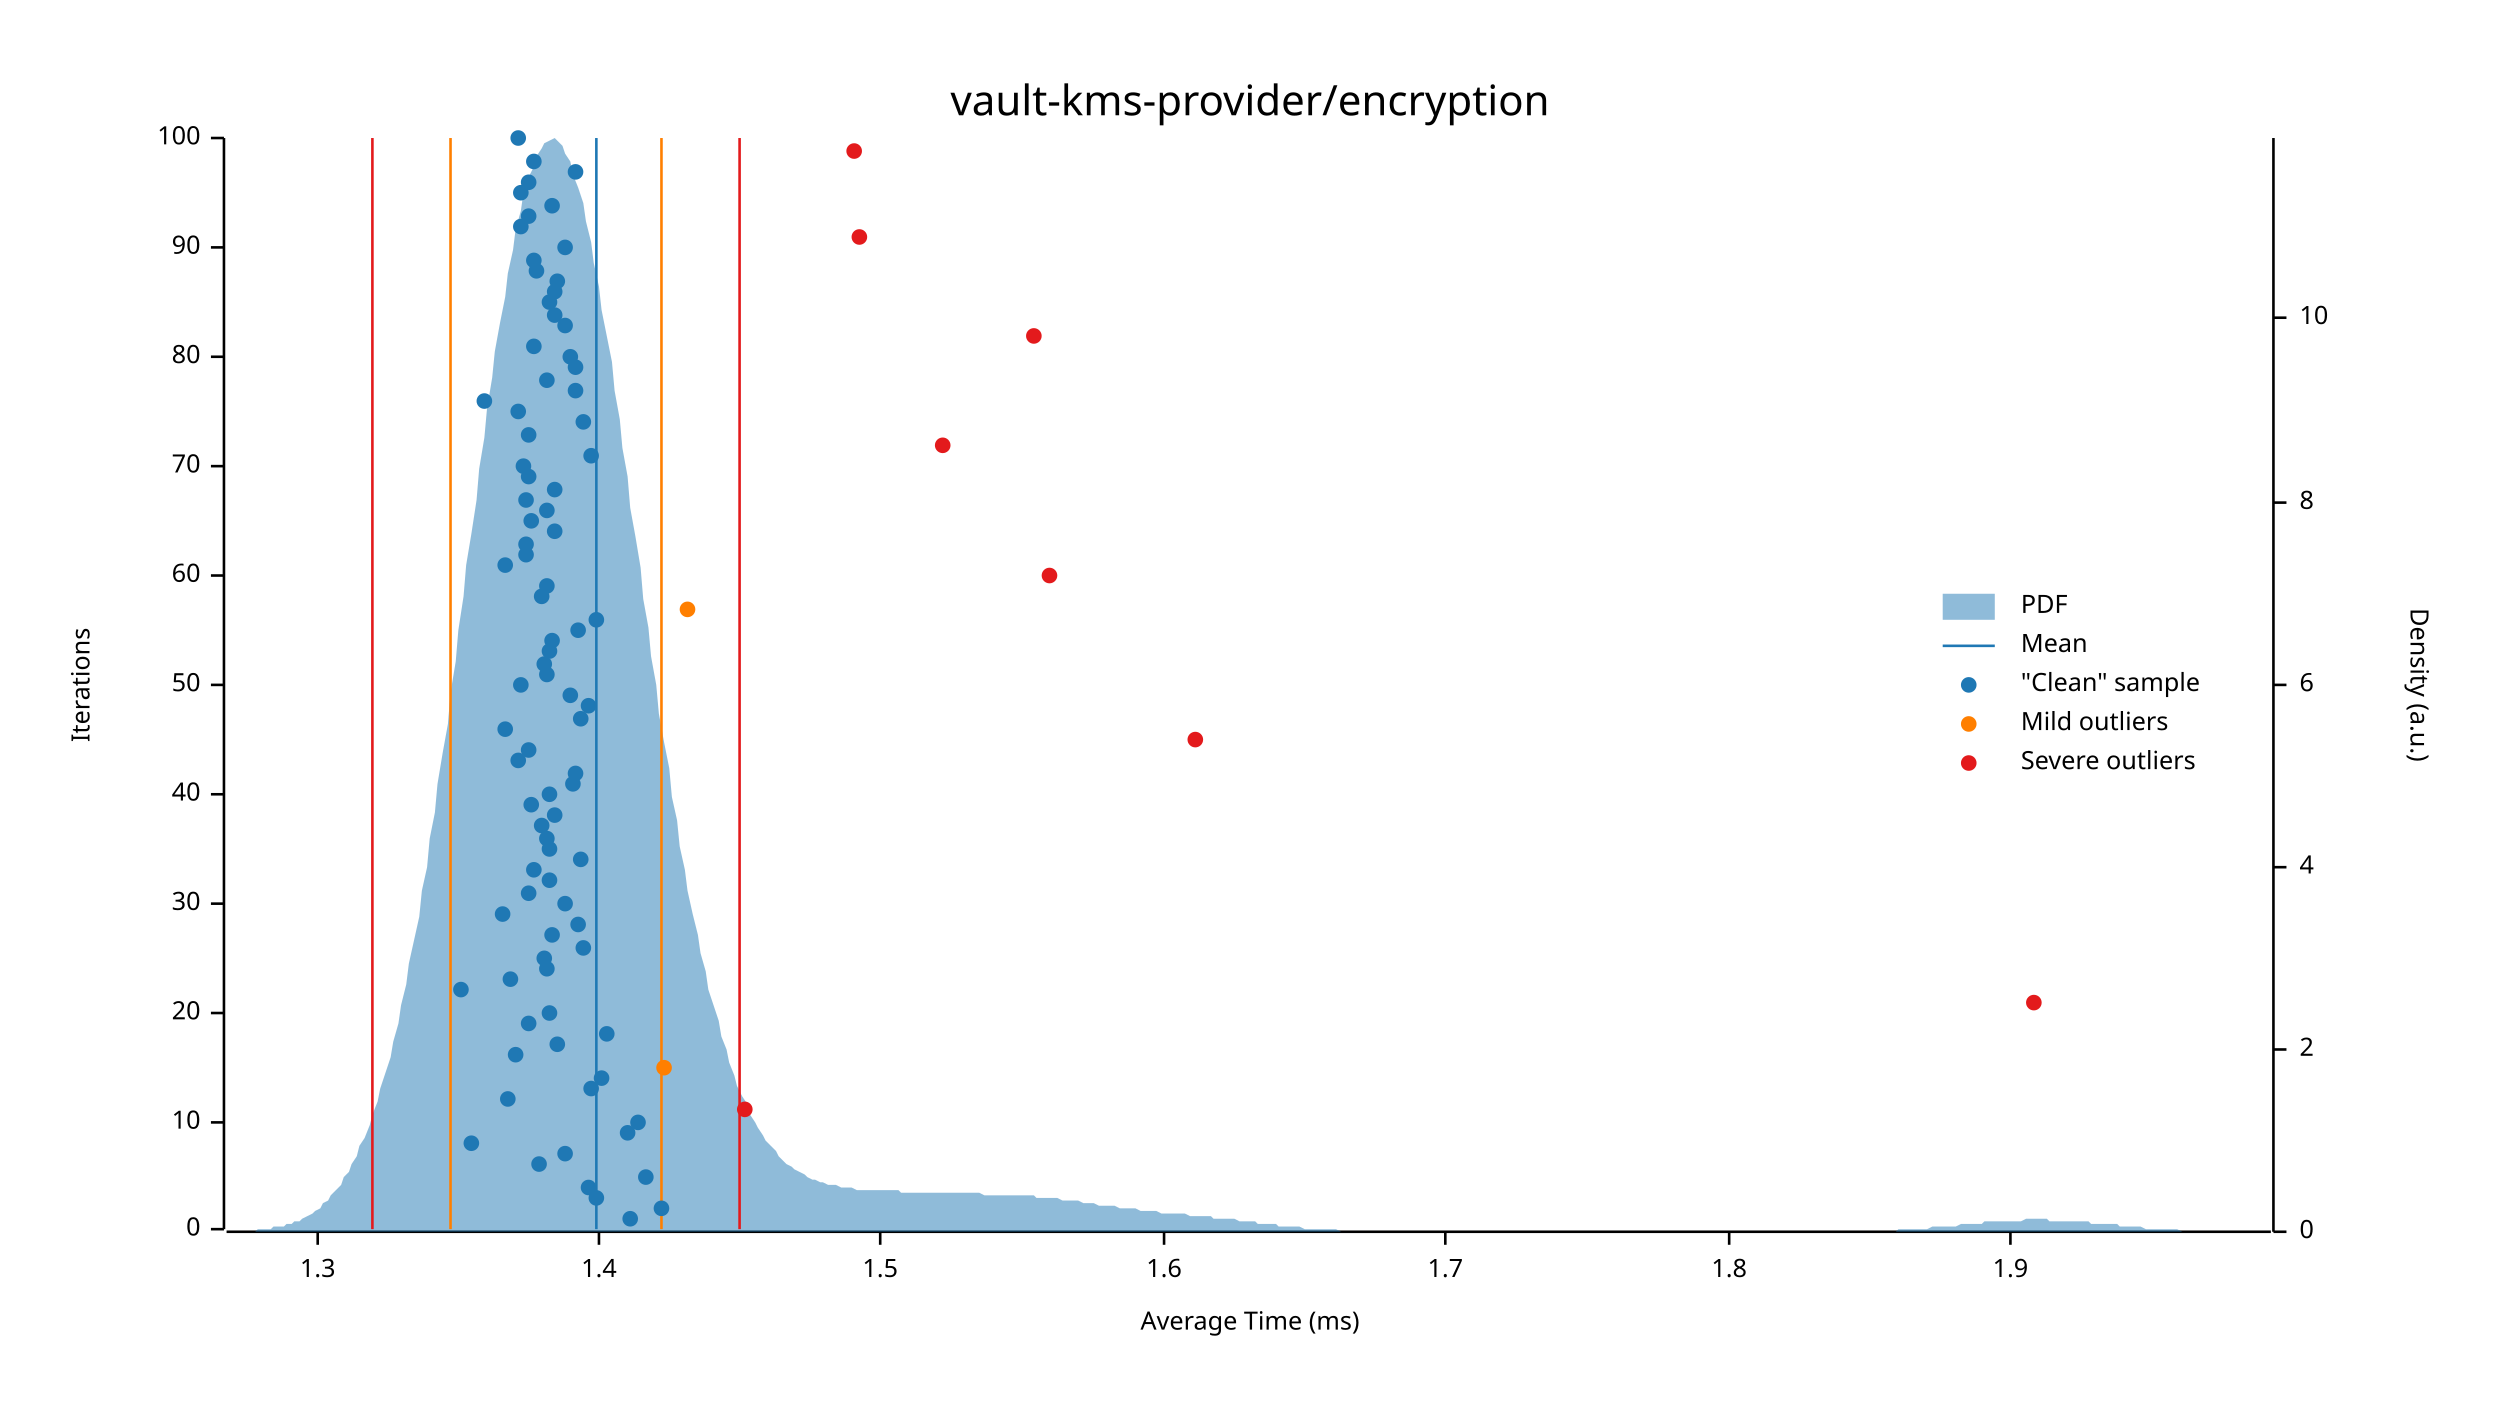
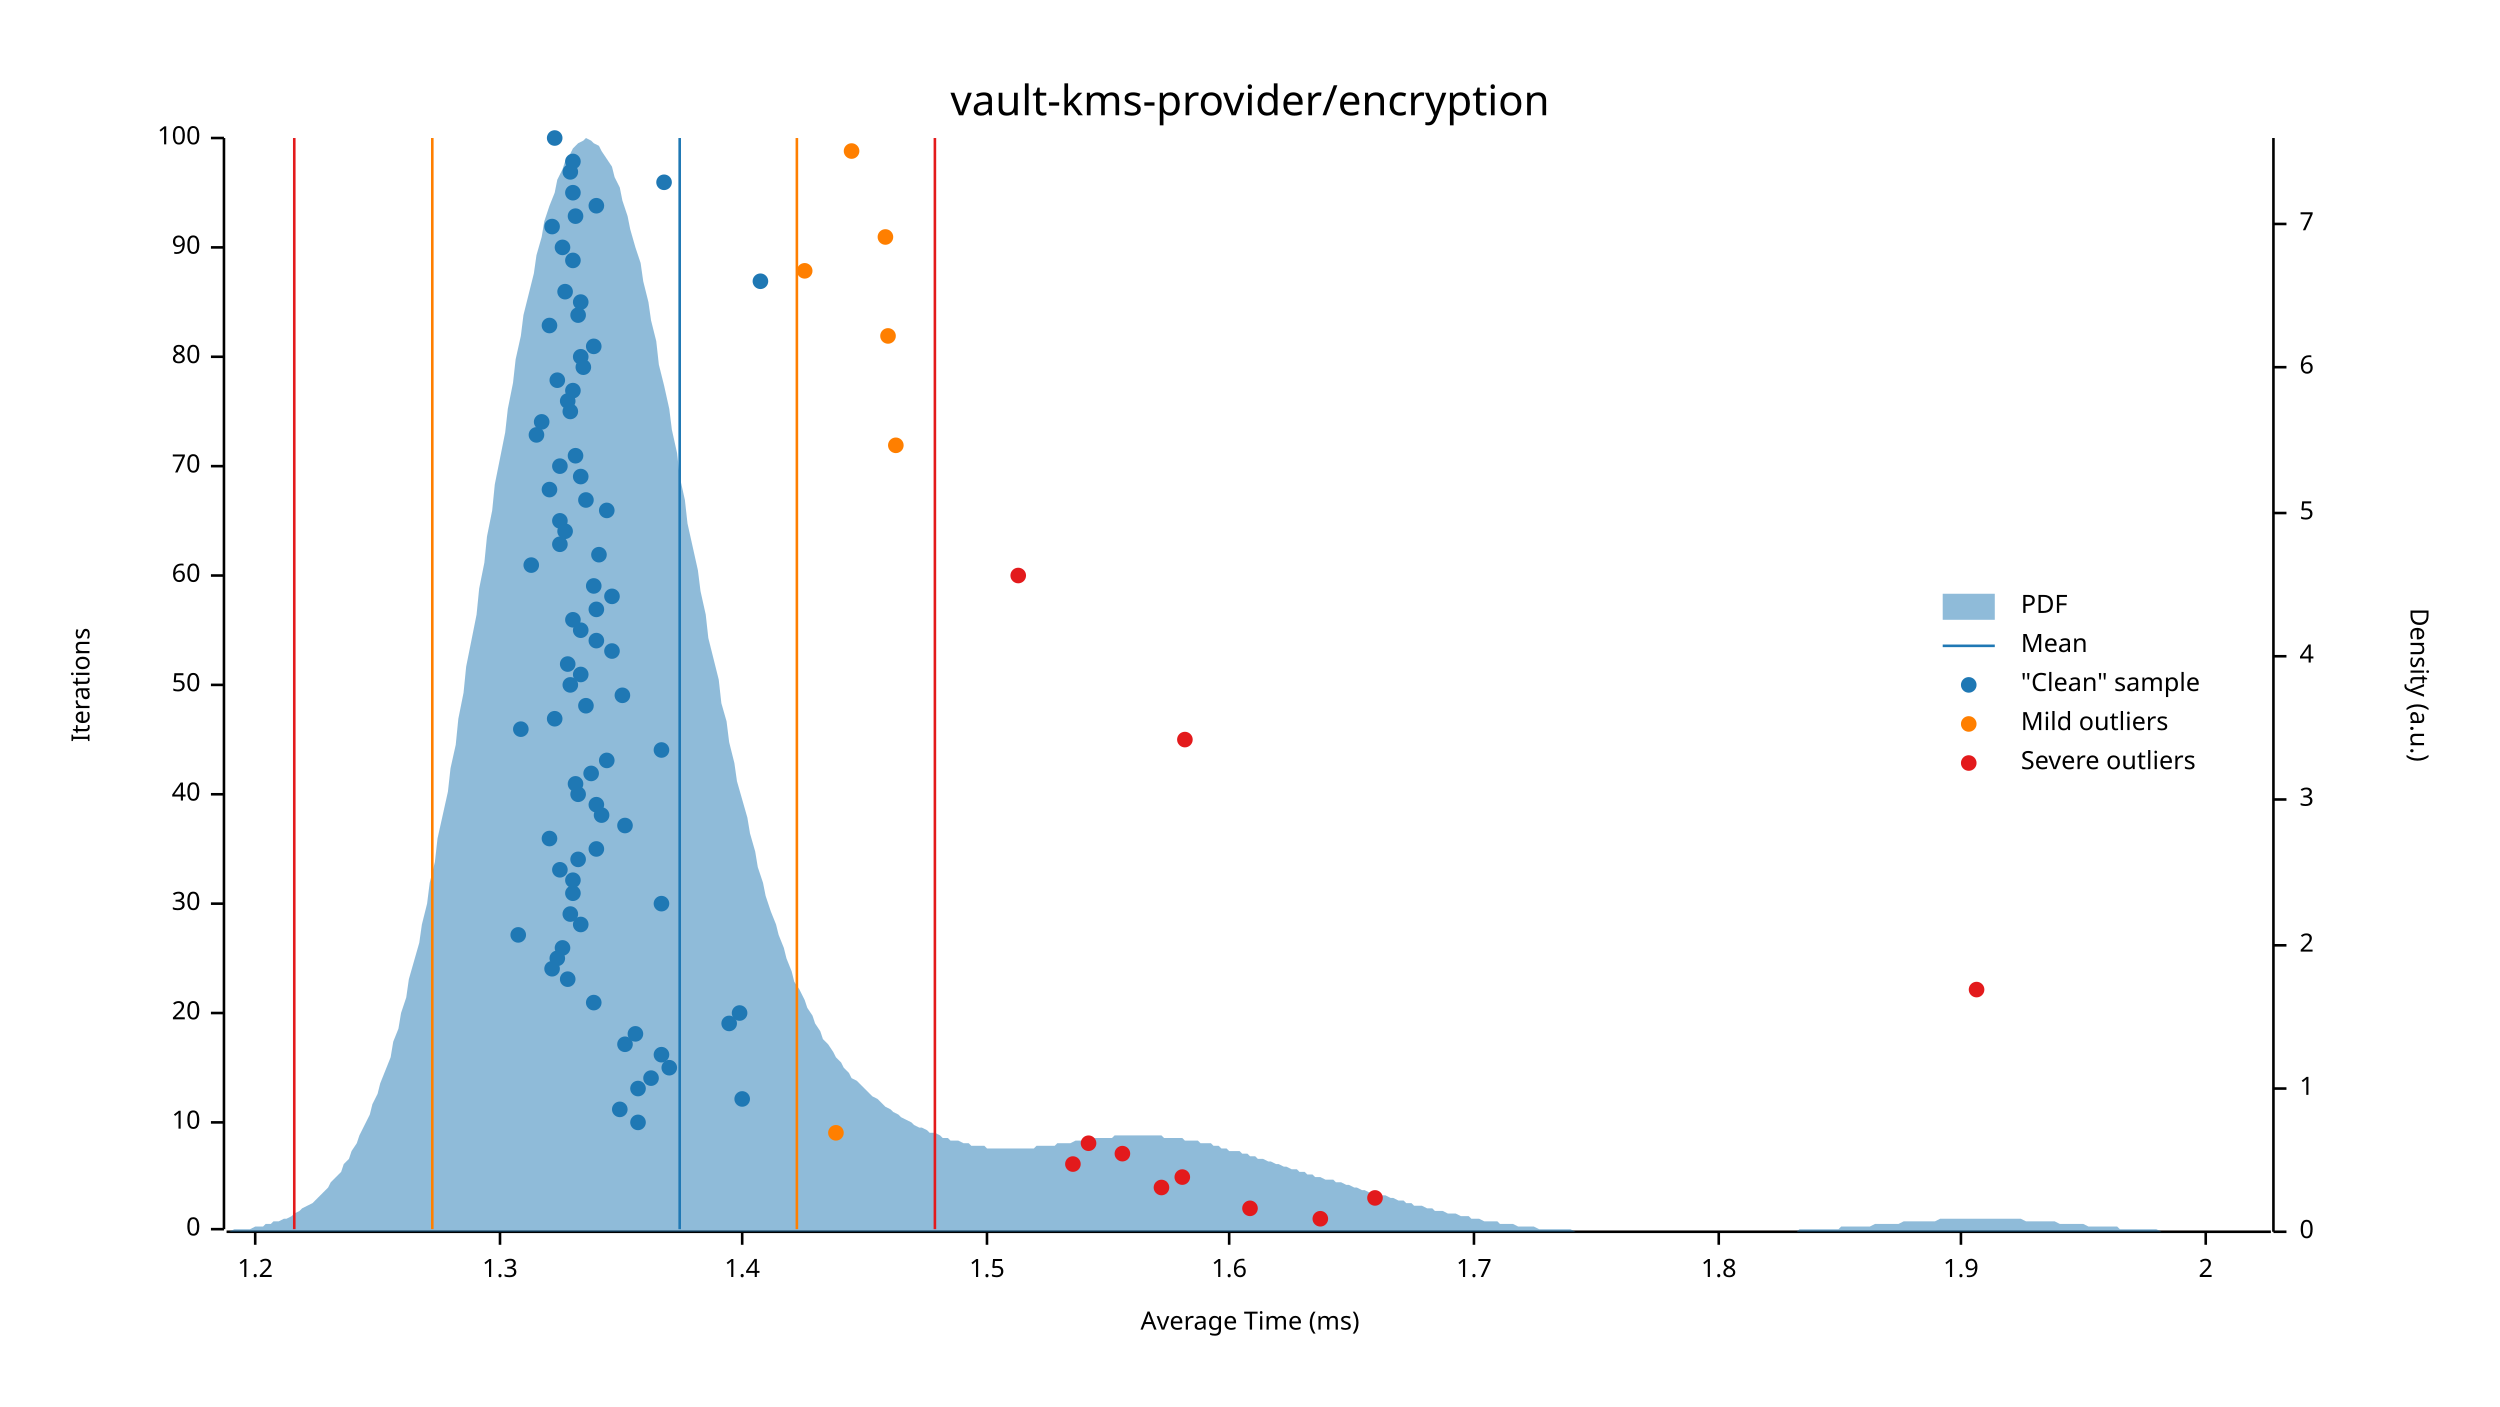
<svg xmlns="http://www.w3.org/2000/svg" width="960" height="540" viewBox="0 0 960 540">
  <text x="480" y="32" dy="0.76em" text-anchor="middle" font-family="sans-serif" font-size="16.129" opacity="1" fill="#000000">
vault-kms-provider/encryption
</text>
  <text x="27" y="263" dy="0.76em" text-anchor="middle" font-family="sans-serif" font-size="9.677" opacity="1" fill="#000000" transform="rotate(270, 27, 263)">
Iterations
</text>
  <text x="480" y="513" dy="-0.5ex" text-anchor="middle" font-family="sans-serif" font-size="9.677" opacity="1" fill="#000000">
Average Time (ms)
</text>
  <polyline fill="none" opacity="1" stroke="#000000" stroke-width="1" points="86,53 86,472 " />
  <text x="77" y="472" dy="0.5ex" text-anchor="end" font-family="sans-serif" font-size="9.677" opacity="1" fill="#000000">
0
</text>
  <polyline fill="none" opacity="1" stroke="#000000" stroke-width="1" points="81,472 86,472 " />
  <text x="77" y="431" dy="0.5ex" text-anchor="end" font-family="sans-serif" font-size="9.677" opacity="1" fill="#000000">
10
</text>
  <polyline fill="none" opacity="1" stroke="#000000" stroke-width="1" points="81,431 86,431 " />
  <text x="77" y="389" dy="0.5ex" text-anchor="end" font-family="sans-serif" font-size="9.677" opacity="1" fill="#000000">
20
</text>
  <polyline fill="none" opacity="1" stroke="#000000" stroke-width="1" points="81,389 86,389 " />
  <text x="77" y="347" dy="0.5ex" text-anchor="end" font-family="sans-serif" font-size="9.677" opacity="1" fill="#000000">
30
</text>
  <polyline fill="none" opacity="1" stroke="#000000" stroke-width="1" points="81,347 86,347 " />
  <text x="77" y="305" dy="0.5ex" text-anchor="end" font-family="sans-serif" font-size="9.677" opacity="1" fill="#000000">
40
</text>
  <polyline fill="none" opacity="1" stroke="#000000" stroke-width="1" points="81,305 86,305 " />
  <text x="77" y="263" dy="0.5ex" text-anchor="end" font-family="sans-serif" font-size="9.677" opacity="1" fill="#000000">
50
</text>
  <polyline fill="none" opacity="1" stroke="#000000" stroke-width="1" points="81,263 86,263 " />
  <text x="77" y="221" dy="0.5ex" text-anchor="end" font-family="sans-serif" font-size="9.677" opacity="1" fill="#000000">
60
</text>
  <polyline fill="none" opacity="1" stroke="#000000" stroke-width="1" points="81,221 86,221 " />
  <text x="77" y="179" dy="0.5ex" text-anchor="end" font-family="sans-serif" font-size="9.677" opacity="1" fill="#000000">
70
</text>
  <polyline fill="none" opacity="1" stroke="#000000" stroke-width="1" points="81,179 86,179 " />
  <text x="77" y="137" dy="0.5ex" text-anchor="end" font-family="sans-serif" font-size="9.677" opacity="1" fill="#000000">
80
</text>
  <polyline fill="none" opacity="1" stroke="#000000" stroke-width="1" points="81,137 86,137 " />
  <text x="77" y="95" dy="0.5ex" text-anchor="end" font-family="sans-serif" font-size="9.677" opacity="1" fill="#000000">
90
</text>
  <polyline fill="none" opacity="1" stroke="#000000" stroke-width="1" points="81,95 86,95 " />
  <text x="77" y="53" dy="0.5ex" text-anchor="end" font-family="sans-serif" font-size="9.677" opacity="1" fill="#000000">
100
</text>
  <polyline fill="none" opacity="1" stroke="#000000" stroke-width="1" points="81,53 86,53 " />
  <polyline fill="none" opacity="1" stroke="#000000" stroke-width="1" points="87,473 872,473 " />
-   <text x="122" y="483" dy="0.76em" text-anchor="middle" font-family="sans-serif" font-size="9.677" opacity="1" fill="#000000">
+   <text x="98" y="483" dy="0.76em" text-anchor="middle" font-family="sans-serif" font-size="9.677" opacity="1" fill="#000000">
+ 1.2
+ </text>
+   <polyline fill="none" opacity="1" stroke="#000000" stroke-width="1" points="98,473 98,478 " />
+   <text x="192" y="483" dy="0.76em" text-anchor="middle" font-family="sans-serif" font-size="9.677" opacity="1" fill="#000000">
1.3
</text>
-   <polyline fill="none" opacity="1" stroke="#000000" stroke-width="1" points="122,473 122,478 " />
-   <text x="230" y="483" dy="0.76em" text-anchor="middle" font-family="sans-serif" font-size="9.677" opacity="1" fill="#000000">
+   <polyline fill="none" opacity="1" stroke="#000000" stroke-width="1" points="192,473 192,478 " />
+   <text x="285" y="483" dy="0.76em" text-anchor="middle" font-family="sans-serif" font-size="9.677" opacity="1" fill="#000000">
1.4
</text>
-   <polyline fill="none" opacity="1" stroke="#000000" stroke-width="1" points="230,473 230,478 " />
-   <text x="338" y="483" dy="0.76em" text-anchor="middle" font-family="sans-serif" font-size="9.677" opacity="1" fill="#000000">
+   <polyline fill="none" opacity="1" stroke="#000000" stroke-width="1" points="285,473 285,478 " />
+   <text x="379" y="483" dy="0.76em" text-anchor="middle" font-family="sans-serif" font-size="9.677" opacity="1" fill="#000000">
1.5
</text>
-   <polyline fill="none" opacity="1" stroke="#000000" stroke-width="1" points="338,473 338,478 " />
-   <text x="447" y="483" dy="0.76em" text-anchor="middle" font-family="sans-serif" font-size="9.677" opacity="1" fill="#000000">
+   <polyline fill="none" opacity="1" stroke="#000000" stroke-width="1" points="379,473 379,478 " />
+   <text x="472" y="483" dy="0.76em" text-anchor="middle" font-family="sans-serif" font-size="9.677" opacity="1" fill="#000000">
1.6
</text>
-   <polyline fill="none" opacity="1" stroke="#000000" stroke-width="1" points="447,473 447,478 " />
-   <text x="555" y="483" dy="0.76em" text-anchor="middle" font-family="sans-serif" font-size="9.677" opacity="1" fill="#000000">
+   <polyline fill="none" opacity="1" stroke="#000000" stroke-width="1" points="472,473 472,478 " />
+   <text x="566" y="483" dy="0.76em" text-anchor="middle" font-family="sans-serif" font-size="9.677" opacity="1" fill="#000000">
1.7
</text>
-   <polyline fill="none" opacity="1" stroke="#000000" stroke-width="1" points="555,473 555,478 " />
-   <text x="664" y="483" dy="0.76em" text-anchor="middle" font-family="sans-serif" font-size="9.677" opacity="1" fill="#000000">
+   <polyline fill="none" opacity="1" stroke="#000000" stroke-width="1" points="566,473 566,478 " />
+   <text x="660" y="483" dy="0.76em" text-anchor="middle" font-family="sans-serif" font-size="9.677" opacity="1" fill="#000000">
1.8
</text>
-   <polyline fill="none" opacity="1" stroke="#000000" stroke-width="1" points="664,473 664,478 " />
-   <text x="772" y="483" dy="0.76em" text-anchor="middle" font-family="sans-serif" font-size="9.677" opacity="1" fill="#000000">
+   <polyline fill="none" opacity="1" stroke="#000000" stroke-width="1" points="660,473 660,478 " />
+   <text x="753" y="483" dy="0.76em" text-anchor="middle" font-family="sans-serif" font-size="9.677" opacity="1" fill="#000000">
1.9
</text>
-   <polyline fill="none" opacity="1" stroke="#000000" stroke-width="1" points="772,473 772,478 " />
+   <polyline fill="none" opacity="1" stroke="#000000" stroke-width="1" points="753,473 753,478 " />
+   <text x="847" y="483" dy="0.76em" text-anchor="middle" font-family="sans-serif" font-size="9.677" opacity="1" fill="#000000">
+ 2
+ </text>
+   <polyline fill="none" opacity="1" stroke="#000000" stroke-width="1" points="847,473 847,478 " />
  <text x="933" y="263" dy="0.76em" text-anchor="middle" font-family="sans-serif" font-size="9.677" opacity="1" fill="#000000" transform="rotate(90, 933, 263)">
Density (a.u.)
</text>
  <polyline fill="none" opacity="1" stroke="#000000" stroke-width="1" points="873,53 873,473 " />
  <text x="883" y="473" dy="0.5ex" text-anchor="start" font-family="sans-serif" font-size="9.677" opacity="1" fill="#000000">
0
</text>
  <polyline fill="none" opacity="1" stroke="#000000" stroke-width="1" points="873,473 878,473 " />
-   <text x="883" y="403" dy="0.5ex" text-anchor="start" font-family="sans-serif" font-size="9.677" opacity="1" fill="#000000">
+   <text x="883" y="418" dy="0.5ex" text-anchor="start" font-family="sans-serif" font-size="9.677" opacity="1" fill="#000000">
+ 1
+ </text>
+   <polyline fill="none" opacity="1" stroke="#000000" stroke-width="1" points="873,418 878,418 " />
+   <text x="883" y="363" dy="0.5ex" text-anchor="start" font-family="sans-serif" font-size="9.677" opacity="1" fill="#000000">
2
</text>
-   <polyline fill="none" opacity="1" stroke="#000000" stroke-width="1" points="873,403 878,403 " />
-   <text x="883" y="333" dy="0.5ex" text-anchor="start" font-family="sans-serif" font-size="9.677" opacity="1" fill="#000000">
+   <polyline fill="none" opacity="1" stroke="#000000" stroke-width="1" points="873,363 878,363 " />
+   <text x="883" y="307" dy="0.5ex" text-anchor="start" font-family="sans-serif" font-size="9.677" opacity="1" fill="#000000">
+ 3
+ </text>
+   <polyline fill="none" opacity="1" stroke="#000000" stroke-width="1" points="873,307 878,307 " />
+   <text x="883" y="252" dy="0.5ex" text-anchor="start" font-family="sans-serif" font-size="9.677" opacity="1" fill="#000000">
4
</text>
-   <polyline fill="none" opacity="1" stroke="#000000" stroke-width="1" points="873,333 878,333 " />
-   <text x="883" y="263" dy="0.5ex" text-anchor="start" font-family="sans-serif" font-size="9.677" opacity="1" fill="#000000">
+   <polyline fill="none" opacity="1" stroke="#000000" stroke-width="1" points="873,252 878,252 " />
+   <text x="883" y="197" dy="0.5ex" text-anchor="start" font-family="sans-serif" font-size="9.677" opacity="1" fill="#000000">
+ 5
+ </text>
+   <polyline fill="none" opacity="1" stroke="#000000" stroke-width="1" points="873,197 878,197 " />
+   <text x="883" y="141" dy="0.5ex" text-anchor="start" font-family="sans-serif" font-size="9.677" opacity="1" fill="#000000">
6
</text>
-   <polyline fill="none" opacity="1" stroke="#000000" stroke-width="1" points="873,263 878,263 " />
-   <text x="883" y="193" dy="0.5ex" text-anchor="start" font-family="sans-serif" font-size="9.677" opacity="1" fill="#000000">
- 8
- </text>
-   <polyline fill="none" opacity="1" stroke="#000000" stroke-width="1" points="873,193 878,193 " />
-   <text x="883" y="122" dy="0.5ex" text-anchor="start" font-family="sans-serif" font-size="9.677" opacity="1" fill="#000000">
- 10
- </text>
-   <polyline fill="none" opacity="1" stroke="#000000" stroke-width="1" points="873,122 878,122 " />
-   <polygon opacity="0.5" fill="#1F78B4" points="87,473 88,473 90,473 91,473 93,473 94,473 96,473 98,473 99,472 101,472 102,472 104,472 105,471 107,471 109,471 110,470 112,470 113,469 115,469 116,468 118,467 120,466 121,465 123,464 124,462 126,461 127,459 129,457 131,455 132,452 134,450 135,447 137,444 138,440 140,437 142,432 143,428 145,423 146,418 148,412 150,406 151,400 153,393 154,386 156,378 157,370 159,361 161,352 162,342 164,333 165,322 167,312 168,301 170,289 172,278 173,266 175,254 176,242 178,229 179,217 181,205 183,192 184,180 186,168 187,157 189,145 190,135 192,124 194,114 195,105 197,96 198,88 200,81 201,74 203,68 205,64 206,60 208,57 209,55 211,54 213,53 214,54 216,56 217,59 219,62 220,67 222,72 224,78 225,85 227,93 228,101 230,110 231,119 233,129 235,139 236,150 238,161 239,172 241,183 242,195 244,206 246,218 247,230 249,241 250,252 252,263 253,274 255,285 257,295 258,306 260,315 261,325 263,334 264,342 266,351 268,359 269,366 271,373 272,380 274,386 276,392 277,398 279,403 280,408 282,413 283,417 285,421 287,424 288,428 290,431 291,433 293,436 294,438 296,440 298,442 299,444 301,446 302,447 304,448 305,449 307,450 309,451 310,452 312,453 313,453 315,454 316,454 318,455 320,455 321,455 323,456 324,456 326,456 327,456 329,457 331,457 332,457 334,457 335,457 337,457 339,457 340,457 342,457 343,457 345,457 346,458 348,458 350,458 351,458 353,458 354,458 356,458 357,458 359,458 361,458 362,458 364,458 365,458 367,458 368,458 370,458 372,458 373,458 375,458 376,458 378,459 379,459 381,459 383,459 384,459 386,459 387,459 389,459 391,459 392,459 394,459 395,459 397,459 398,460 400,460 402,460 403,460 405,460 406,460 408,461 409,461 411,461 413,461 414,461 416,462 417,462 419,462 420,462 422,463 424,463 425,463 427,463 428,463 430,464 431,464 433,464 435,464 436,464 438,465 439,465 441,465 442,465 444,465 446,466 447,466 449,466 450,466 452,466 454,466 455,466 457,467 458,467 460,467 461,467 463,467 465,467 466,468 468,468 469,468 471,468 472,468 474,468 476,469 477,469 479,469 480,469 482,469 483,470 485,470 487,470 488,470 490,470 491,471 493,471 494,471 496,471 498,471 499,471 501,472 502,472 504,472 505,472 507,472 509,472 510,472 512,472 513,472 515,473 517,473 518,473 520,473 521,473 523,473 524,473 526,473 528,473 529,473 531,473 532,473 534,473 535,473 537,473 539,473 540,473 542,473 543,473 545,473 546,473 548,473 550,473 551,473 553,473 554,473 556,473 557,473 559,473 561,473 562,473 564,473 565,473 567,473 568,473 570,473 572,473 573,473 575,473 576,473 578,473 580,473 581,473 583,473 584,473 586,473 587,473 589,473 591,473 592,473 594,473 595,473 597,473 598,473 600,473 602,473 603,473 605,473 606,473 608,473 609,473 611,473 613,473 614,473 616,473 617,473 619,473 620,473 622,473 624,473 625,473 627,473 628,473 630,473 632,473 633,473 635,473 636,473 638,473 639,473 641,473 643,473 644,473 646,473 647,473 649,473 650,473 652,473 654,473 655,473 657,473 658,473 660,473 661,473 663,473 665,473 666,473 668,473 669,473 671,473 672,473 674,473 676,473 677,473 679,473 680,473 682,473 683,473 685,473 687,473 688,473 690,473 691,473 693,473 695,473 696,473 698,473 699,473 701,473 702,473 704,473 706,473 707,473 709,473 710,473 712,473 713,473 715,473 717,473 718,473 720,473 721,473 723,473 724,473 726,473 728,473 729,472 731,472 732,472 734,472 735,472 737,472 739,472 740,472 742,471 743,471 745,471 746,471 748,471 750,471 751,471 753,470 754,470 756,470 758,470 759,470 761,470 762,469 764,469 765,469 767,469 769,469 770,469 772,469 773,469 775,469 776,469 778,468 780,468 781,468 783,468 784,468 786,468 787,469 789,469 791,469 792,469 794,469 795,469 797,469 798,469 800,469 802,469 803,470 805,470 806,470 808,470 809,470 811,470 813,470 814,471 816,471 817,471 819,471 821,471 822,471 824,472 825,472 827,472 828,472 830,472 832,472 833,472 835,472 836,472 838,473 839,473 841,473 843,473 844,473 846,473 847,473 849,473 850,473 852,473 854,473 855,473 857,473 858,473 860,473 861,473 863,473 865,473 866,473 868,473 869,473 871,473 873,473 873,473 87,473 " />
-   <polyline fill="none" opacity="1" stroke="#1F78B4" stroke-width="1" points="229,472 229,53 " />
-   <polyline fill="none" opacity="1" stroke="#FF7F00" stroke-width="1" points="173,472 173,53 " />
-   <polyline fill="none" opacity="1" stroke="#FF7F00" stroke-width="1" points="254,472 254,53 " />
-   <polyline fill="none" opacity="1" stroke="#E31A1C" stroke-width="1" points="143,472 143,53 " />
-   <polyline fill="none" opacity="1" stroke="#E31A1C" stroke-width="1" points="284,472 284,53 " />
-   <circle cx="242" cy="468" r="3" opacity="1" fill="#1F78B4" stroke="none" stroke-width="1" />
-   <circle cx="254" cy="464" r="3" opacity="1" fill="#1F78B4" stroke="none" stroke-width="1" />
-   <circle cx="229" cy="460" r="3" opacity="1" fill="#1F78B4" stroke="none" stroke-width="1" />
-   <circle cx="226" cy="456" r="3" opacity="1" fill="#1F78B4" stroke="none" stroke-width="1" />
-   <circle cx="248" cy="452" r="3" opacity="1" fill="#1F78B4" stroke="none" stroke-width="1" />
-   <circle cx="207" cy="447" r="3" opacity="1" fill="#1F78B4" stroke="none" stroke-width="1" />
-   <circle cx="217" cy="443" r="3" opacity="1" fill="#1F78B4" stroke="none" stroke-width="1" />
-   <circle cx="181" cy="439" r="3" opacity="1" fill="#1F78B4" stroke="none" stroke-width="1" />
-   <circle cx="241" cy="435" r="3" opacity="1" fill="#1F78B4" stroke="none" stroke-width="1" />
+   <polyline fill="none" opacity="1" stroke="#000000" stroke-width="1" points="873,141 878,141 " />
+   <text x="883" y="86" dy="0.5ex" text-anchor="start" font-family="sans-serif" font-size="9.677" opacity="1" fill="#000000">
+ 7
+ </text>
+   <polyline fill="none" opacity="1" stroke="#000000" stroke-width="1" points="873,86 878,86 " />
+   <polygon opacity="0.5" fill="#1F78B4" points="87,473 88,473 90,472 91,472 93,472 94,472 96,472 98,471 99,471 101,471 102,470 104,470 105,469 107,469 109,468 110,468 112,467 113,466 115,465 116,464 118,463 120,462 121,461 123,459 124,458 126,456 127,454 129,452 131,450 132,447 134,445 135,442 137,439 138,436 140,432 142,428 143,424 145,420 146,416 148,411 150,406 151,400 153,395 154,389 156,383 157,376 159,369 161,362 162,355 164,347 165,339 167,331 168,322 170,313 172,304 173,295 175,286 176,276 178,266 179,256 181,246 183,236 184,226 186,216 187,206 189,196 190,186 192,176 194,166 195,157 197,147 198,138 200,129 201,121 203,113 205,105 206,98 208,91 209,85 211,79 213,74 214,69 216,65 217,62 219,59 220,57 222,55 224,54 225,53 227,54 228,55 230,56 231,58 233,61 235,64 236,68 238,72 239,77 241,83 242,88 244,95 246,101 247,108 249,116 250,123 252,131 253,140 255,148 257,157 258,165 260,174 261,183 263,192 264,201 266,210 268,219 269,227 271,236 272,245 274,253 276,261 277,270 279,277 280,285 282,293 283,300 285,307 287,314 288,320 290,327 291,333 293,339 294,344 296,350 298,355 299,359 301,364 302,368 304,373 305,377 307,380 309,384 310,387 312,390 313,393 315,396 316,399 318,401 320,404 321,406 323,408 324,410 326,412 327,414 329,415 331,417 332,418 334,420 335,421 337,422 339,424 340,425 342,426 343,427 345,428 346,429 348,430 350,431 351,432 353,433 354,433 356,434 357,435 359,435 361,436 362,437 364,437 365,438 367,438 368,438 370,439 372,439 373,440 375,440 376,440 378,440 379,441 381,441 383,441 384,441 386,441 387,441 389,441 391,441 392,441 394,441 395,441 397,441 398,440 400,440 402,440 403,440 405,440 406,439 408,439 409,439 411,439 413,438 414,438 416,438 417,438 419,438 420,437 422,437 424,437 425,437 427,437 428,436 430,436 431,436 433,436 435,436 436,436 438,436 439,436 441,436 442,436 444,436 446,436 447,437 449,437 450,437 452,437 454,437 455,438 457,438 458,438 460,438 461,439 463,439 465,439 466,440 468,440 469,441 471,441 472,442 474,442 476,442 477,443 479,443 480,444 482,444 483,445 485,445 487,446 488,446 490,447 491,447 493,448 494,448 496,449 498,449 499,450 501,450 502,451 504,451 505,452 507,452 509,453 510,453 512,453 513,454 515,454 517,455 518,455 520,456 521,456 523,457 524,457 526,458 528,458 529,459 531,459 532,459 534,460 535,460 537,461 539,461 540,462 542,462 543,463 545,463 546,463 548,464 550,464 551,465 553,465 554,465 556,466 557,466 559,466 561,467 562,467 564,467 565,468 567,468 568,468 570,469 572,469 573,469 575,469 576,470 578,470 580,470 581,470 583,471 584,471 586,471 587,471 589,471 591,472 592,472 594,472 595,472 597,472 598,472 600,472 602,472 603,472 605,473 606,473 608,473 609,473 611,473 613,473 614,473 616,473 617,473 619,473 620,473 622,473 624,473 625,473 627,473 628,473 630,473 632,473 633,473 635,473 636,473 638,473 639,473 641,473 643,473 644,473 646,473 647,473 649,473 650,473 652,473 654,473 655,473 657,473 658,473 660,473 661,473 663,473 665,473 666,473 668,473 669,473 671,473 672,473 674,473 676,473 677,473 679,473 680,473 682,473 683,473 685,473 687,473 688,473 690,473 691,472 693,472 695,472 696,472 698,472 699,472 701,472 702,472 704,472 706,472 707,471 709,471 710,471 712,471 713,471 715,471 717,471 718,471 720,470 721,470 723,470 724,470 726,470 728,470 729,470 731,469 732,469 734,469 735,469 737,469 739,469 740,469 742,469 743,469 745,468 746,468 748,468 750,468 751,468 753,468 754,468 756,468 758,468 759,468 761,468 762,468 764,468 765,468 767,468 769,468 770,468 772,468 773,468 775,468 776,468 778,469 780,469 781,469 783,469 784,469 786,469 787,469 789,469 791,470 792,470 794,470 795,470 797,470 798,470 800,470 802,471 803,471 805,471 806,471 808,471 809,471 811,471 813,471 814,472 816,472 817,472 819,472 821,472 822,472 824,472 825,472 827,472 828,472 830,473 832,473 833,473 835,473 836,473 838,473 839,473 841,473 843,473 844,473 846,473 847,473 849,473 850,473 852,473 854,473 855,473 857,473 858,473 860,473 861,473 863,473 865,473 866,473 868,473 869,473 871,473 873,473 873,473 87,473 " />
+   <polyline fill="none" opacity="1" stroke="#1F78B4" stroke-width="1" points="261,472 261,53 " />
+   <polyline fill="none" opacity="1" stroke="#FF7F00" stroke-width="1" points="166,472 166,53 " />
+   <polyline fill="none" opacity="1" stroke="#FF7F00" stroke-width="1" points="306,472 306,53 " />
+   <polyline fill="none" opacity="1" stroke="#E31A1C" stroke-width="1" points="113,472 113,53 " />
+   <polyline fill="none" opacity="1" stroke="#E31A1C" stroke-width="1" points="359,472 359,53 " />
  <circle cx="245" cy="431" r="3" opacity="1" fill="#1F78B4" stroke="none" stroke-width="1" />
-   <circle cx="195" cy="422" r="3" opacity="1" fill="#1F78B4" stroke="none" stroke-width="1" />
-   <circle cx="227" cy="418" r="3" opacity="1" fill="#1F78B4" stroke="none" stroke-width="1" />
-   <circle cx="231" cy="414" r="3" opacity="1" fill="#1F78B4" stroke="none" stroke-width="1" />
-   <circle cx="198" cy="405" r="3" opacity="1" fill="#1F78B4" stroke="none" stroke-width="1" />
-   <circle cx="214" cy="401" r="3" opacity="1" fill="#1F78B4" stroke="none" stroke-width="1" />
-   <circle cx="233" cy="397" r="3" opacity="1" fill="#1F78B4" stroke="none" stroke-width="1" />
-   <circle cx="203" cy="393" r="3" opacity="1" fill="#1F78B4" stroke="none" stroke-width="1" />
-   <circle cx="211" cy="389" r="3" opacity="1" fill="#1F78B4" stroke="none" stroke-width="1" />
-   <circle cx="177" cy="380" r="3" opacity="1" fill="#1F78B4" stroke="none" stroke-width="1" />
-   <circle cx="196" cy="376" r="3" opacity="1" fill="#1F78B4" stroke="none" stroke-width="1" />
-   <circle cx="210" cy="372" r="3" opacity="1" fill="#1F78B4" stroke="none" stroke-width="1" />
-   <circle cx="209" cy="368" r="3" opacity="1" fill="#1F78B4" stroke="none" stroke-width="1" />
-   <circle cx="224" cy="364" r="3" opacity="1" fill="#1F78B4" stroke="none" stroke-width="1" />
-   <circle cx="212" cy="359" r="3" opacity="1" fill="#1F78B4" stroke="none" stroke-width="1" />
-   <circle cx="222" cy="355" r="3" opacity="1" fill="#1F78B4" stroke="none" stroke-width="1" />
-   <circle cx="193" cy="351" r="3" opacity="1" fill="#1F78B4" stroke="none" stroke-width="1" />
-   <circle cx="217" cy="347" r="3" opacity="1" fill="#1F78B4" stroke="none" stroke-width="1" />
-   <circle cx="203" cy="343" r="3" opacity="1" fill="#1F78B4" stroke="none" stroke-width="1" />
-   <circle cx="211" cy="338" r="3" opacity="1" fill="#1F78B4" stroke="none" stroke-width="1" />
-   <circle cx="205" cy="334" r="3" opacity="1" fill="#1F78B4" stroke="none" stroke-width="1" />
-   <circle cx="223" cy="330" r="3" opacity="1" fill="#1F78B4" stroke="none" stroke-width="1" />
-   <circle cx="211" cy="326" r="3" opacity="1" fill="#1F78B4" stroke="none" stroke-width="1" />
-   <circle cx="210" cy="322" r="3" opacity="1" fill="#1F78B4" stroke="none" stroke-width="1" />
-   <circle cx="208" cy="317" r="3" opacity="1" fill="#1F78B4" stroke="none" stroke-width="1" />
-   <circle cx="213" cy="313" r="3" opacity="1" fill="#1F78B4" stroke="none" stroke-width="1" />
-   <circle cx="204" cy="309" r="3" opacity="1" fill="#1F78B4" stroke="none" stroke-width="1" />
-   <circle cx="211" cy="305" r="3" opacity="1" fill="#1F78B4" stroke="none" stroke-width="1" />
-   <circle cx="220" cy="301" r="3" opacity="1" fill="#1F78B4" stroke="none" stroke-width="1" />
-   <circle cx="221" cy="297" r="3" opacity="1" fill="#1F78B4" stroke="none" stroke-width="1" />
-   <circle cx="199" cy="292" r="3" opacity="1" fill="#1F78B4" stroke="none" stroke-width="1" />
-   <circle cx="203" cy="288" r="3" opacity="1" fill="#1F78B4" stroke="none" stroke-width="1" />
-   <circle cx="194" cy="280" r="3" opacity="1" fill="#1F78B4" stroke="none" stroke-width="1" />
-   <circle cx="223" cy="276" r="3" opacity="1" fill="#1F78B4" stroke="none" stroke-width="1" />
-   <circle cx="226" cy="271" r="3" opacity="1" fill="#1F78B4" stroke="none" stroke-width="1" />
-   <circle cx="219" cy="267" r="3" opacity="1" fill="#1F78B4" stroke="none" stroke-width="1" />
-   <circle cx="200" cy="263" r="3" opacity="1" fill="#1F78B4" stroke="none" stroke-width="1" />
-   <circle cx="210" cy="259" r="3" opacity="1" fill="#1F78B4" stroke="none" stroke-width="1" />
-   <circle cx="209" cy="255" r="3" opacity="1" fill="#1F78B4" stroke="none" stroke-width="1" />
-   <circle cx="211" cy="250" r="3" opacity="1" fill="#1F78B4" stroke="none" stroke-width="1" />
-   <circle cx="212" cy="246" r="3" opacity="1" fill="#1F78B4" stroke="none" stroke-width="1" />
-   <circle cx="222" cy="242" r="3" opacity="1" fill="#1F78B4" stroke="none" stroke-width="1" />
-   <circle cx="229" cy="238" r="3" opacity="1" fill="#1F78B4" stroke="none" stroke-width="1" />
-   <circle cx="208" cy="229" r="3" opacity="1" fill="#1F78B4" stroke="none" stroke-width="1" />
-   <circle cx="210" cy="225" r="3" opacity="1" fill="#1F78B4" stroke="none" stroke-width="1" />
-   <circle cx="194" cy="217" r="3" opacity="1" fill="#1F78B4" stroke="none" stroke-width="1" />
-   <circle cx="202" cy="213" r="3" opacity="1" fill="#1F78B4" stroke="none" stroke-width="1" />
-   <circle cx="202" cy="209" r="3" opacity="1" fill="#1F78B4" stroke="none" stroke-width="1" />
-   <circle cx="213" cy="204" r="3" opacity="1" fill="#1F78B4" stroke="none" stroke-width="1" />
-   <circle cx="204" cy="200" r="3" opacity="1" fill="#1F78B4" stroke="none" stroke-width="1" />
-   <circle cx="210" cy="196" r="3" opacity="1" fill="#1F78B4" stroke="none" stroke-width="1" />
-   <circle cx="202" cy="192" r="3" opacity="1" fill="#1F78B4" stroke="none" stroke-width="1" />
-   <circle cx="213" cy="188" r="3" opacity="1" fill="#1F78B4" stroke="none" stroke-width="1" />
-   <circle cx="203" cy="183" r="3" opacity="1" fill="#1F78B4" stroke="none" stroke-width="1" />
-   <circle cx="201" cy="179" r="3" opacity="1" fill="#1F78B4" stroke="none" stroke-width="1" />
-   <circle cx="227" cy="175" r="3" opacity="1" fill="#1F78B4" stroke="none" stroke-width="1" />
-   <circle cx="203" cy="167" r="3" opacity="1" fill="#1F78B4" stroke="none" stroke-width="1" />
-   <circle cx="224" cy="162" r="3" opacity="1" fill="#1F78B4" stroke="none" stroke-width="1" />
-   <circle cx="199" cy="158" r="3" opacity="1" fill="#1F78B4" stroke="none" stroke-width="1" />
-   <circle cx="186" cy="154" r="3" opacity="1" fill="#1F78B4" stroke="none" stroke-width="1" />
-   <circle cx="221" cy="150" r="3" opacity="1" fill="#1F78B4" stroke="none" stroke-width="1" />
-   <circle cx="210" cy="146" r="3" opacity="1" fill="#1F78B4" stroke="none" stroke-width="1" />
-   <circle cx="221" cy="141" r="3" opacity="1" fill="#1F78B4" stroke="none" stroke-width="1" />
-   <circle cx="219" cy="137" r="3" opacity="1" fill="#1F78B4" stroke="none" stroke-width="1" />
-   <circle cx="205" cy="133" r="3" opacity="1" fill="#1F78B4" stroke="none" stroke-width="1" />
-   <circle cx="217" cy="125" r="3" opacity="1" fill="#1F78B4" stroke="none" stroke-width="1" />
-   <circle cx="213" cy="121" r="3" opacity="1" fill="#1F78B4" stroke="none" stroke-width="1" />
-   <circle cx="211" cy="116" r="3" opacity="1" fill="#1F78B4" stroke="none" stroke-width="1" />
-   <circle cx="213" cy="112" r="3" opacity="1" fill="#1F78B4" stroke="none" stroke-width="1" />
-   <circle cx="214" cy="108" r="3" opacity="1" fill="#1F78B4" stroke="none" stroke-width="1" />
-   <circle cx="206" cy="104" r="3" opacity="1" fill="#1F78B4" stroke="none" stroke-width="1" />
-   <circle cx="205" cy="100" r="3" opacity="1" fill="#1F78B4" stroke="none" stroke-width="1" />
-   <circle cx="217" cy="95" r="3" opacity="1" fill="#1F78B4" stroke="none" stroke-width="1" />
-   <circle cx="200" cy="87" r="3" opacity="1" fill="#1F78B4" stroke="none" stroke-width="1" />
-   <circle cx="203" cy="83" r="3" opacity="1" fill="#1F78B4" stroke="none" stroke-width="1" />
-   <circle cx="212" cy="79" r="3" opacity="1" fill="#1F78B4" stroke="none" stroke-width="1" />
-   <circle cx="200" cy="74" r="3" opacity="1" fill="#1F78B4" stroke="none" stroke-width="1" />
-   <circle cx="203" cy="70" r="3" opacity="1" fill="#1F78B4" stroke="none" stroke-width="1" />
-   <circle cx="221" cy="66" r="3" opacity="1" fill="#1F78B4" stroke="none" stroke-width="1" />
-   <circle cx="205" cy="62" r="3" opacity="1" fill="#1F78B4" stroke="none" stroke-width="1" />
-   <circle cx="199" cy="53" r="3" opacity="1" fill="#1F78B4" stroke="none" stroke-width="1" />
-   <circle cx="255" cy="410" r="3" opacity="1" fill="#FF7F00" stroke="none" stroke-width="1" />
-   <circle cx="264" cy="234" r="3" opacity="1" fill="#FF7F00" stroke="none" stroke-width="1" />
-   <circle cx="286" cy="426" r="3" opacity="1" fill="#E31A1C" stroke="none" stroke-width="1" />
-   <circle cx="781" cy="385" r="3" opacity="1" fill="#E31A1C" stroke="none" stroke-width="1" />
-   <circle cx="459" cy="284" r="3" opacity="1" fill="#E31A1C" stroke="none" stroke-width="1" />
-   <circle cx="403" cy="221" r="3" opacity="1" fill="#E31A1C" stroke="none" stroke-width="1" />
-   <circle cx="362" cy="171" r="3" opacity="1" fill="#E31A1C" stroke="none" stroke-width="1" />
-   <circle cx="397" cy="129" r="3" opacity="1" fill="#E31A1C" stroke="none" stroke-width="1" />
-   <circle cx="330" cy="91" r="3" opacity="1" fill="#E31A1C" stroke="none" stroke-width="1" />
-   <circle cx="328" cy="58" r="3" opacity="1" fill="#E31A1C" stroke="none" stroke-width="1" />
+   <circle cx="238" cy="426" r="3" opacity="1" fill="#1F78B4" stroke="none" stroke-width="1" />
+   <circle cx="285" cy="422" r="3" opacity="1" fill="#1F78B4" stroke="none" stroke-width="1" />
+   <circle cx="245" cy="418" r="3" opacity="1" fill="#1F78B4" stroke="none" stroke-width="1" />
+   <circle cx="250" cy="414" r="3" opacity="1" fill="#1F78B4" stroke="none" stroke-width="1" />
+   <circle cx="257" cy="410" r="3" opacity="1" fill="#1F78B4" stroke="none" stroke-width="1" />
+   <circle cx="254" cy="405" r="3" opacity="1" fill="#1F78B4" stroke="none" stroke-width="1" />
+   <circle cx="240" cy="401" r="3" opacity="1" fill="#1F78B4" stroke="none" stroke-width="1" />
+   <circle cx="244" cy="397" r="3" opacity="1" fill="#1F78B4" stroke="none" stroke-width="1" />
+   <circle cx="280" cy="393" r="3" opacity="1" fill="#1F78B4" stroke="none" stroke-width="1" />
+   <circle cx="284" cy="389" r="3" opacity="1" fill="#1F78B4" stroke="none" stroke-width="1" />
+   <circle cx="228" cy="385" r="3" opacity="1" fill="#1F78B4" stroke="none" stroke-width="1" />
+   <circle cx="218" cy="376" r="3" opacity="1" fill="#1F78B4" stroke="none" stroke-width="1" />
+   <circle cx="212" cy="372" r="3" opacity="1" fill="#1F78B4" stroke="none" stroke-width="1" />
+   <circle cx="214" cy="368" r="3" opacity="1" fill="#1F78B4" stroke="none" stroke-width="1" />
+   <circle cx="216" cy="364" r="3" opacity="1" fill="#1F78B4" stroke="none" stroke-width="1" />
+   <circle cx="199" cy="359" r="3" opacity="1" fill="#1F78B4" stroke="none" stroke-width="1" />
+   <circle cx="223" cy="355" r="3" opacity="1" fill="#1F78B4" stroke="none" stroke-width="1" />
+   <circle cx="219" cy="351" r="3" opacity="1" fill="#1F78B4" stroke="none" stroke-width="1" />
+   <circle cx="254" cy="347" r="3" opacity="1" fill="#1F78B4" stroke="none" stroke-width="1" />
+   <circle cx="220" cy="343" r="3" opacity="1" fill="#1F78B4" stroke="none" stroke-width="1" />
+   <circle cx="220" cy="338" r="3" opacity="1" fill="#1F78B4" stroke="none" stroke-width="1" />
+   <circle cx="215" cy="334" r="3" opacity="1" fill="#1F78B4" stroke="none" stroke-width="1" />
+   <circle cx="222" cy="330" r="3" opacity="1" fill="#1F78B4" stroke="none" stroke-width="1" />
+   <circle cx="229" cy="326" r="3" opacity="1" fill="#1F78B4" stroke="none" stroke-width="1" />
+   <circle cx="211" cy="322" r="3" opacity="1" fill="#1F78B4" stroke="none" stroke-width="1" />
+   <circle cx="240" cy="317" r="3" opacity="1" fill="#1F78B4" stroke="none" stroke-width="1" />
+   <circle cx="231" cy="313" r="3" opacity="1" fill="#1F78B4" stroke="none" stroke-width="1" />
+   <circle cx="229" cy="309" r="3" opacity="1" fill="#1F78B4" stroke="none" stroke-width="1" />
+   <circle cx="222" cy="305" r="3" opacity="1" fill="#1F78B4" stroke="none" stroke-width="1" />
+   <circle cx="221" cy="301" r="3" opacity="1" fill="#1F78B4" stroke="none" stroke-width="1" />
+   <circle cx="227" cy="297" r="3" opacity="1" fill="#1F78B4" stroke="none" stroke-width="1" />
+   <circle cx="233" cy="292" r="3" opacity="1" fill="#1F78B4" stroke="none" stroke-width="1" />
+   <circle cx="254" cy="288" r="3" opacity="1" fill="#1F78B4" stroke="none" stroke-width="1" />
+   <circle cx="200" cy="280" r="3" opacity="1" fill="#1F78B4" stroke="none" stroke-width="1" />
+   <circle cx="213" cy="276" r="3" opacity="1" fill="#1F78B4" stroke="none" stroke-width="1" />
+   <circle cx="225" cy="271" r="3" opacity="1" fill="#1F78B4" stroke="none" stroke-width="1" />
+   <circle cx="239" cy="267" r="3" opacity="1" fill="#1F78B4" stroke="none" stroke-width="1" />
+   <circle cx="219" cy="263" r="3" opacity="1" fill="#1F78B4" stroke="none" stroke-width="1" />
+   <circle cx="223" cy="259" r="3" opacity="1" fill="#1F78B4" stroke="none" stroke-width="1" />
+   <circle cx="218" cy="255" r="3" opacity="1" fill="#1F78B4" stroke="none" stroke-width="1" />
+   <circle cx="235" cy="250" r="3" opacity="1" fill="#1F78B4" stroke="none" stroke-width="1" />
+   <circle cx="229" cy="246" r="3" opacity="1" fill="#1F78B4" stroke="none" stroke-width="1" />
+   <circle cx="223" cy="242" r="3" opacity="1" fill="#1F78B4" stroke="none" stroke-width="1" />
+   <circle cx="220" cy="238" r="3" opacity="1" fill="#1F78B4" stroke="none" stroke-width="1" />
+   <circle cx="229" cy="234" r="3" opacity="1" fill="#1F78B4" stroke="none" stroke-width="1" />
+   <circle cx="235" cy="229" r="3" opacity="1" fill="#1F78B4" stroke="none" stroke-width="1" />
+   <circle cx="228" cy="225" r="3" opacity="1" fill="#1F78B4" stroke="none" stroke-width="1" />
+   <circle cx="204" cy="217" r="3" opacity="1" fill="#1F78B4" stroke="none" stroke-width="1" />
+   <circle cx="230" cy="213" r="3" opacity="1" fill="#1F78B4" stroke="none" stroke-width="1" />
+   <circle cx="215" cy="209" r="3" opacity="1" fill="#1F78B4" stroke="none" stroke-width="1" />
+   <circle cx="217" cy="204" r="3" opacity="1" fill="#1F78B4" stroke="none" stroke-width="1" />
+   <circle cx="215" cy="200" r="3" opacity="1" fill="#1F78B4" stroke="none" stroke-width="1" />
+   <circle cx="233" cy="196" r="3" opacity="1" fill="#1F78B4" stroke="none" stroke-width="1" />
+   <circle cx="225" cy="192" r="3" opacity="1" fill="#1F78B4" stroke="none" stroke-width="1" />
+   <circle cx="211" cy="188" r="3" opacity="1" fill="#1F78B4" stroke="none" stroke-width="1" />
+   <circle cx="223" cy="183" r="3" opacity="1" fill="#1F78B4" stroke="none" stroke-width="1" />
+   <circle cx="215" cy="179" r="3" opacity="1" fill="#1F78B4" stroke="none" stroke-width="1" />
+   <circle cx="221" cy="175" r="3" opacity="1" fill="#1F78B4" stroke="none" stroke-width="1" />
+   <circle cx="206" cy="167" r="3" opacity="1" fill="#1F78B4" stroke="none" stroke-width="1" />
+   <circle cx="208" cy="162" r="3" opacity="1" fill="#1F78B4" stroke="none" stroke-width="1" />
+   <circle cx="219" cy="158" r="3" opacity="1" fill="#1F78B4" stroke="none" stroke-width="1" />
+   <circle cx="218" cy="154" r="3" opacity="1" fill="#1F78B4" stroke="none" stroke-width="1" />
+   <circle cx="220" cy="150" r="3" opacity="1" fill="#1F78B4" stroke="none" stroke-width="1" />
+   <circle cx="214" cy="146" r="3" opacity="1" fill="#1F78B4" stroke="none" stroke-width="1" />
+   <circle cx="224" cy="141" r="3" opacity="1" fill="#1F78B4" stroke="none" stroke-width="1" />
+   <circle cx="223" cy="137" r="3" opacity="1" fill="#1F78B4" stroke="none" stroke-width="1" />
+   <circle cx="228" cy="133" r="3" opacity="1" fill="#1F78B4" stroke="none" stroke-width="1" />
+   <circle cx="211" cy="125" r="3" opacity="1" fill="#1F78B4" stroke="none" stroke-width="1" />
+   <circle cx="222" cy="121" r="3" opacity="1" fill="#1F78B4" stroke="none" stroke-width="1" />
+   <circle cx="223" cy="116" r="3" opacity="1" fill="#1F78B4" stroke="none" stroke-width="1" />
+   <circle cx="217" cy="112" r="3" opacity="1" fill="#1F78B4" stroke="none" stroke-width="1" />
+   <circle cx="292" cy="108" r="3" opacity="1" fill="#1F78B4" stroke="none" stroke-width="1" />
+   <circle cx="220" cy="100" r="3" opacity="1" fill="#1F78B4" stroke="none" stroke-width="1" />
+   <circle cx="216" cy="95" r="3" opacity="1" fill="#1F78B4" stroke="none" stroke-width="1" />
+   <circle cx="212" cy="87" r="3" opacity="1" fill="#1F78B4" stroke="none" stroke-width="1" />
+   <circle cx="221" cy="83" r="3" opacity="1" fill="#1F78B4" stroke="none" stroke-width="1" />
+   <circle cx="229" cy="79" r="3" opacity="1" fill="#1F78B4" stroke="none" stroke-width="1" />
+   <circle cx="220" cy="74" r="3" opacity="1" fill="#1F78B4" stroke="none" stroke-width="1" />
+   <circle cx="255" cy="70" r="3" opacity="1" fill="#1F78B4" stroke="none" stroke-width="1" />
+   <circle cx="219" cy="66" r="3" opacity="1" fill="#1F78B4" stroke="none" stroke-width="1" />
+   <circle cx="220" cy="62" r="3" opacity="1" fill="#1F78B4" stroke="none" stroke-width="1" />
+   <circle cx="213" cy="53" r="3" opacity="1" fill="#1F78B4" stroke="none" stroke-width="1" />
+   <circle cx="321" cy="435" r="3" opacity="1" fill="#FF7F00" stroke="none" stroke-width="1" />
+   <circle cx="344" cy="171" r="3" opacity="1" fill="#FF7F00" stroke="none" stroke-width="1" />
+   <circle cx="341" cy="129" r="3" opacity="1" fill="#FF7F00" stroke="none" stroke-width="1" />
+   <circle cx="309" cy="104" r="3" opacity="1" fill="#FF7F00" stroke="none" stroke-width="1" />
+   <circle cx="340" cy="91" r="3" opacity="1" fill="#FF7F00" stroke="none" stroke-width="1" />
+   <circle cx="327" cy="58" r="3" opacity="1" fill="#FF7F00" stroke="none" stroke-width="1" />
+   <circle cx="507" cy="468" r="3" opacity="1" fill="#E31A1C" stroke="none" stroke-width="1" />
+   <circle cx="480" cy="464" r="3" opacity="1" fill="#E31A1C" stroke="none" stroke-width="1" />
+   <circle cx="528" cy="460" r="3" opacity="1" fill="#E31A1C" stroke="none" stroke-width="1" />
+   <circle cx="446" cy="456" r="3" opacity="1" fill="#E31A1C" stroke="none" stroke-width="1" />
+   <circle cx="454" cy="452" r="3" opacity="1" fill="#E31A1C" stroke="none" stroke-width="1" />
+   <circle cx="412" cy="447" r="3" opacity="1" fill="#E31A1C" stroke="none" stroke-width="1" />
+   <circle cx="431" cy="443" r="3" opacity="1" fill="#E31A1C" stroke="none" stroke-width="1" />
+   <circle cx="418" cy="439" r="3" opacity="1" fill="#E31A1C" stroke="none" stroke-width="1" />
+   <circle cx="759" cy="380" r="3" opacity="1" fill="#E31A1C" stroke="none" stroke-width="1" />
+   <circle cx="455" cy="284" r="3" opacity="1" fill="#E31A1C" stroke="none" stroke-width="1" />
+   <circle cx="391" cy="221" r="3" opacity="1" fill="#E31A1C" stroke="none" stroke-width="1" />
  <text x="776" y="228" dy="0.76em" text-anchor="start" font-family="sans-serif" font-size="9.677" opacity="1" fill="#000000">
PDF
</text>
  <text x="776" y="243" dy="0.76em" text-anchor="start" font-family="sans-serif" font-size="9.677" opacity="1" fill="#000000">
Mean
</text>
  <text x="776" y="258" dy="0.76em" text-anchor="start" font-family="sans-serif" font-size="9.677" opacity="1" fill="#000000">
"Clean" sample
</text>
  <text x="776" y="273" dy="0.76em" text-anchor="start" font-family="sans-serif" font-size="9.677" opacity="1" fill="#000000">
Mild outliers
</text>
  <text x="776" y="288" dy="0.76em" text-anchor="start" font-family="sans-serif" font-size="9.677" opacity="1" fill="#000000">
Severe outliers
</text>
  <rect x="746" y="228" width="20" height="10" opacity="0.5" fill="#1F78B4" stroke="none" />
  <polyline fill="none" opacity="1" stroke="#1F78B4" stroke-width="1" points="746,248 766,248 " />
  <circle cx="756" cy="263" r="3" opacity="1" fill="#1F78B4" stroke="none" stroke-width="1" />
  <circle cx="756" cy="278" r="3" opacity="1" fill="#FF7F00" stroke="none" stroke-width="1" />
  <circle cx="756" cy="293" r="3" opacity="1" fill="#E31A1C" stroke="none" stroke-width="1" />
</svg>
